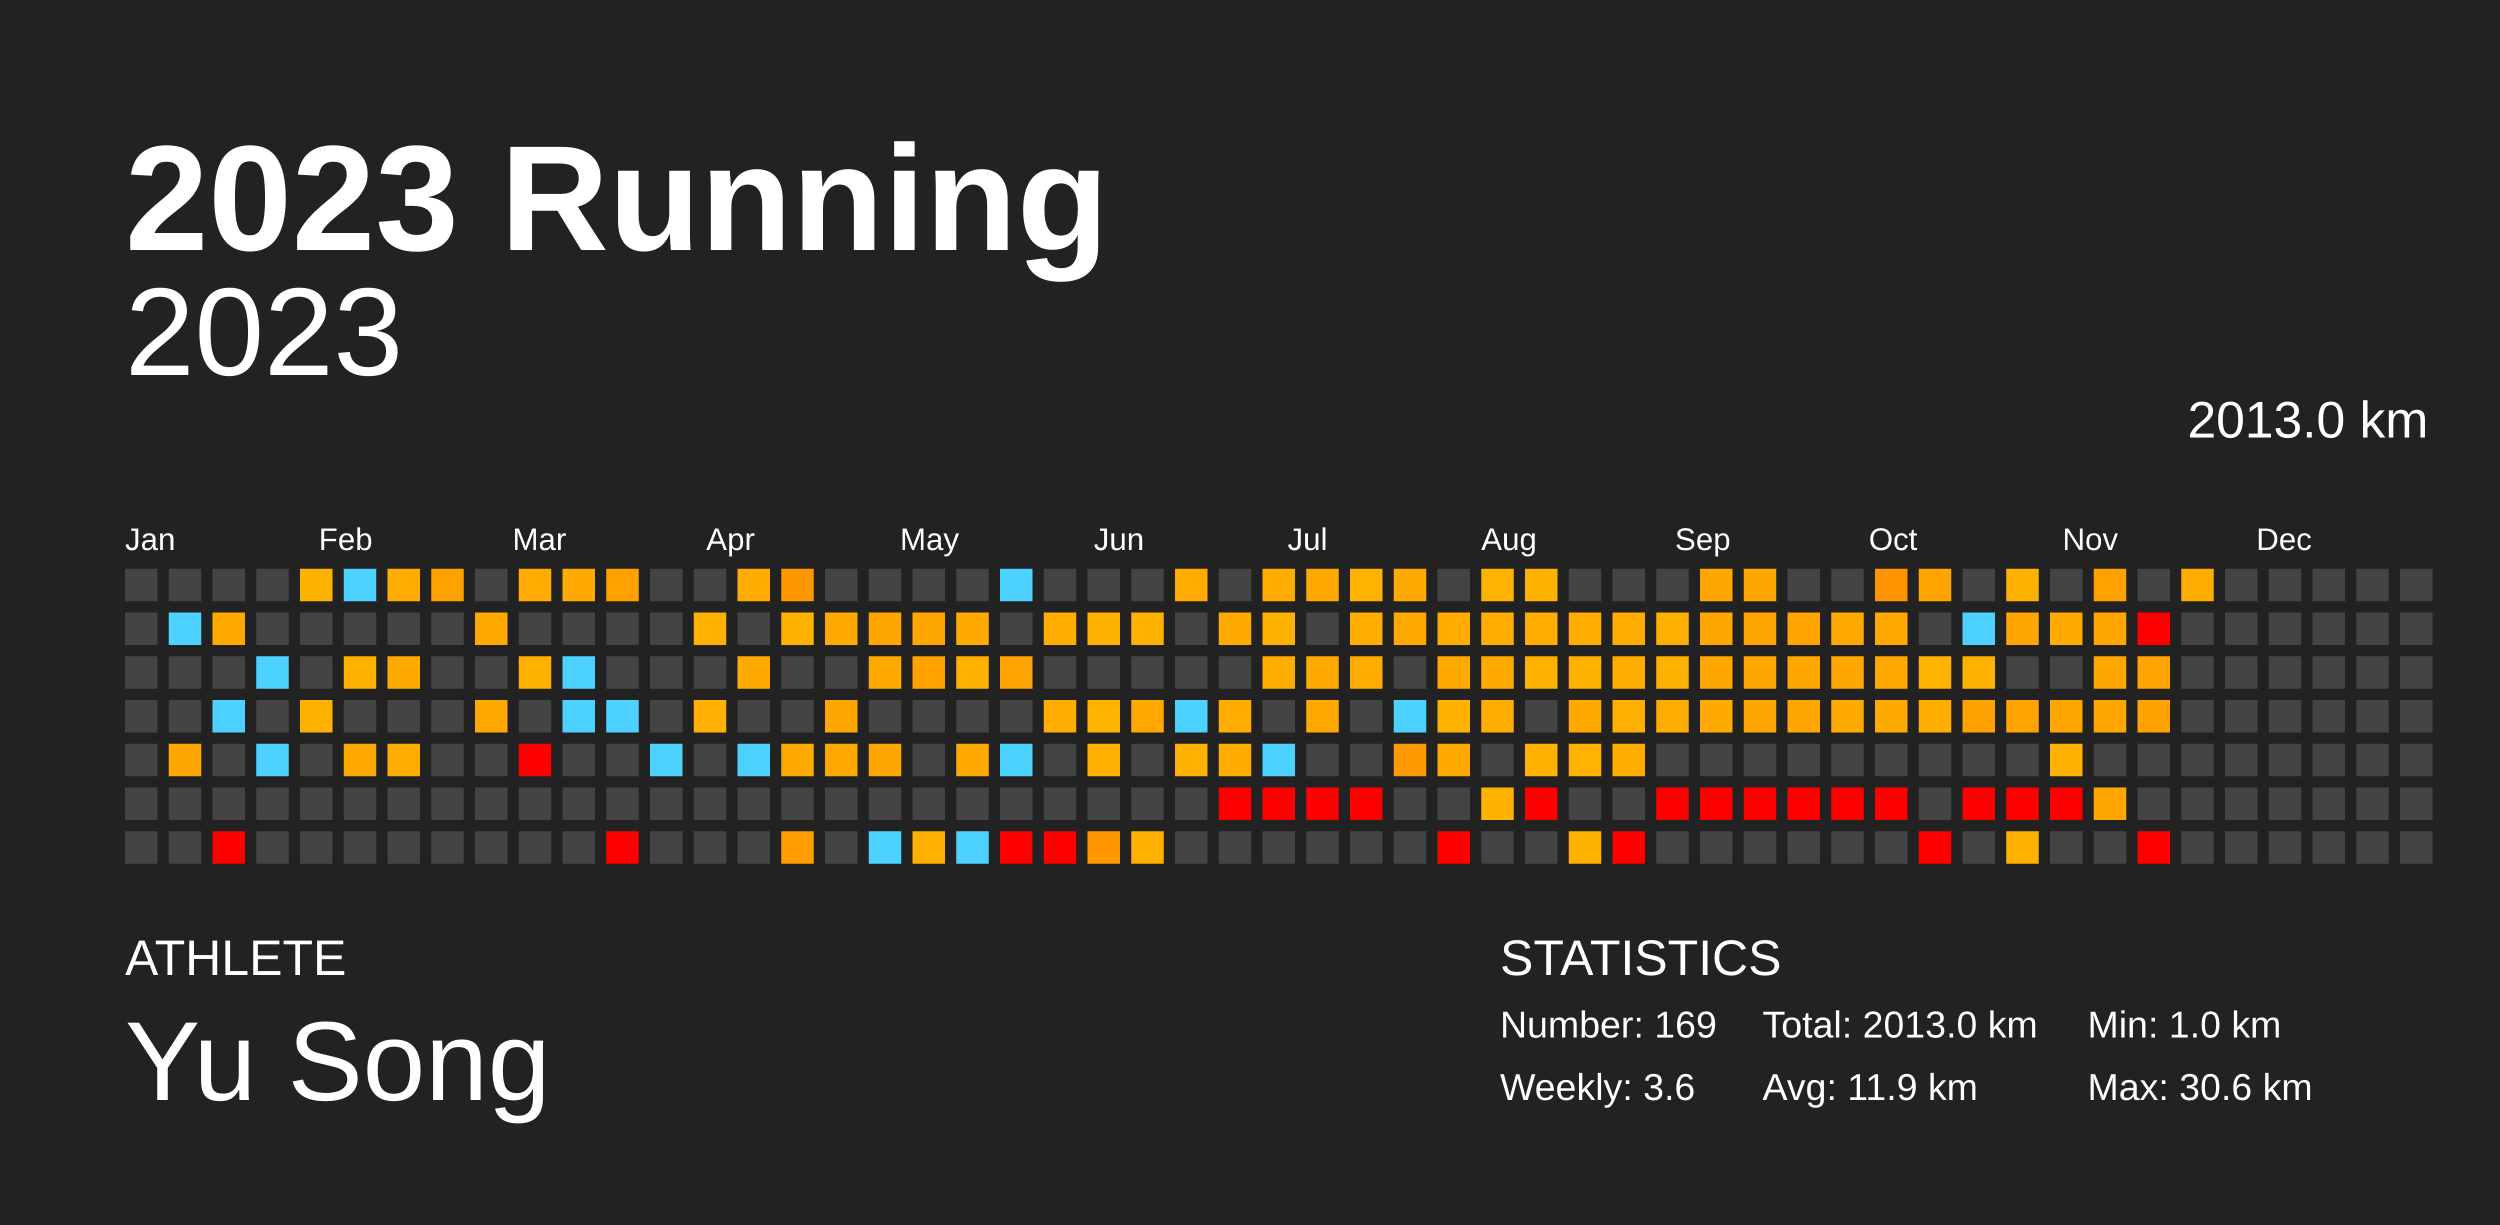
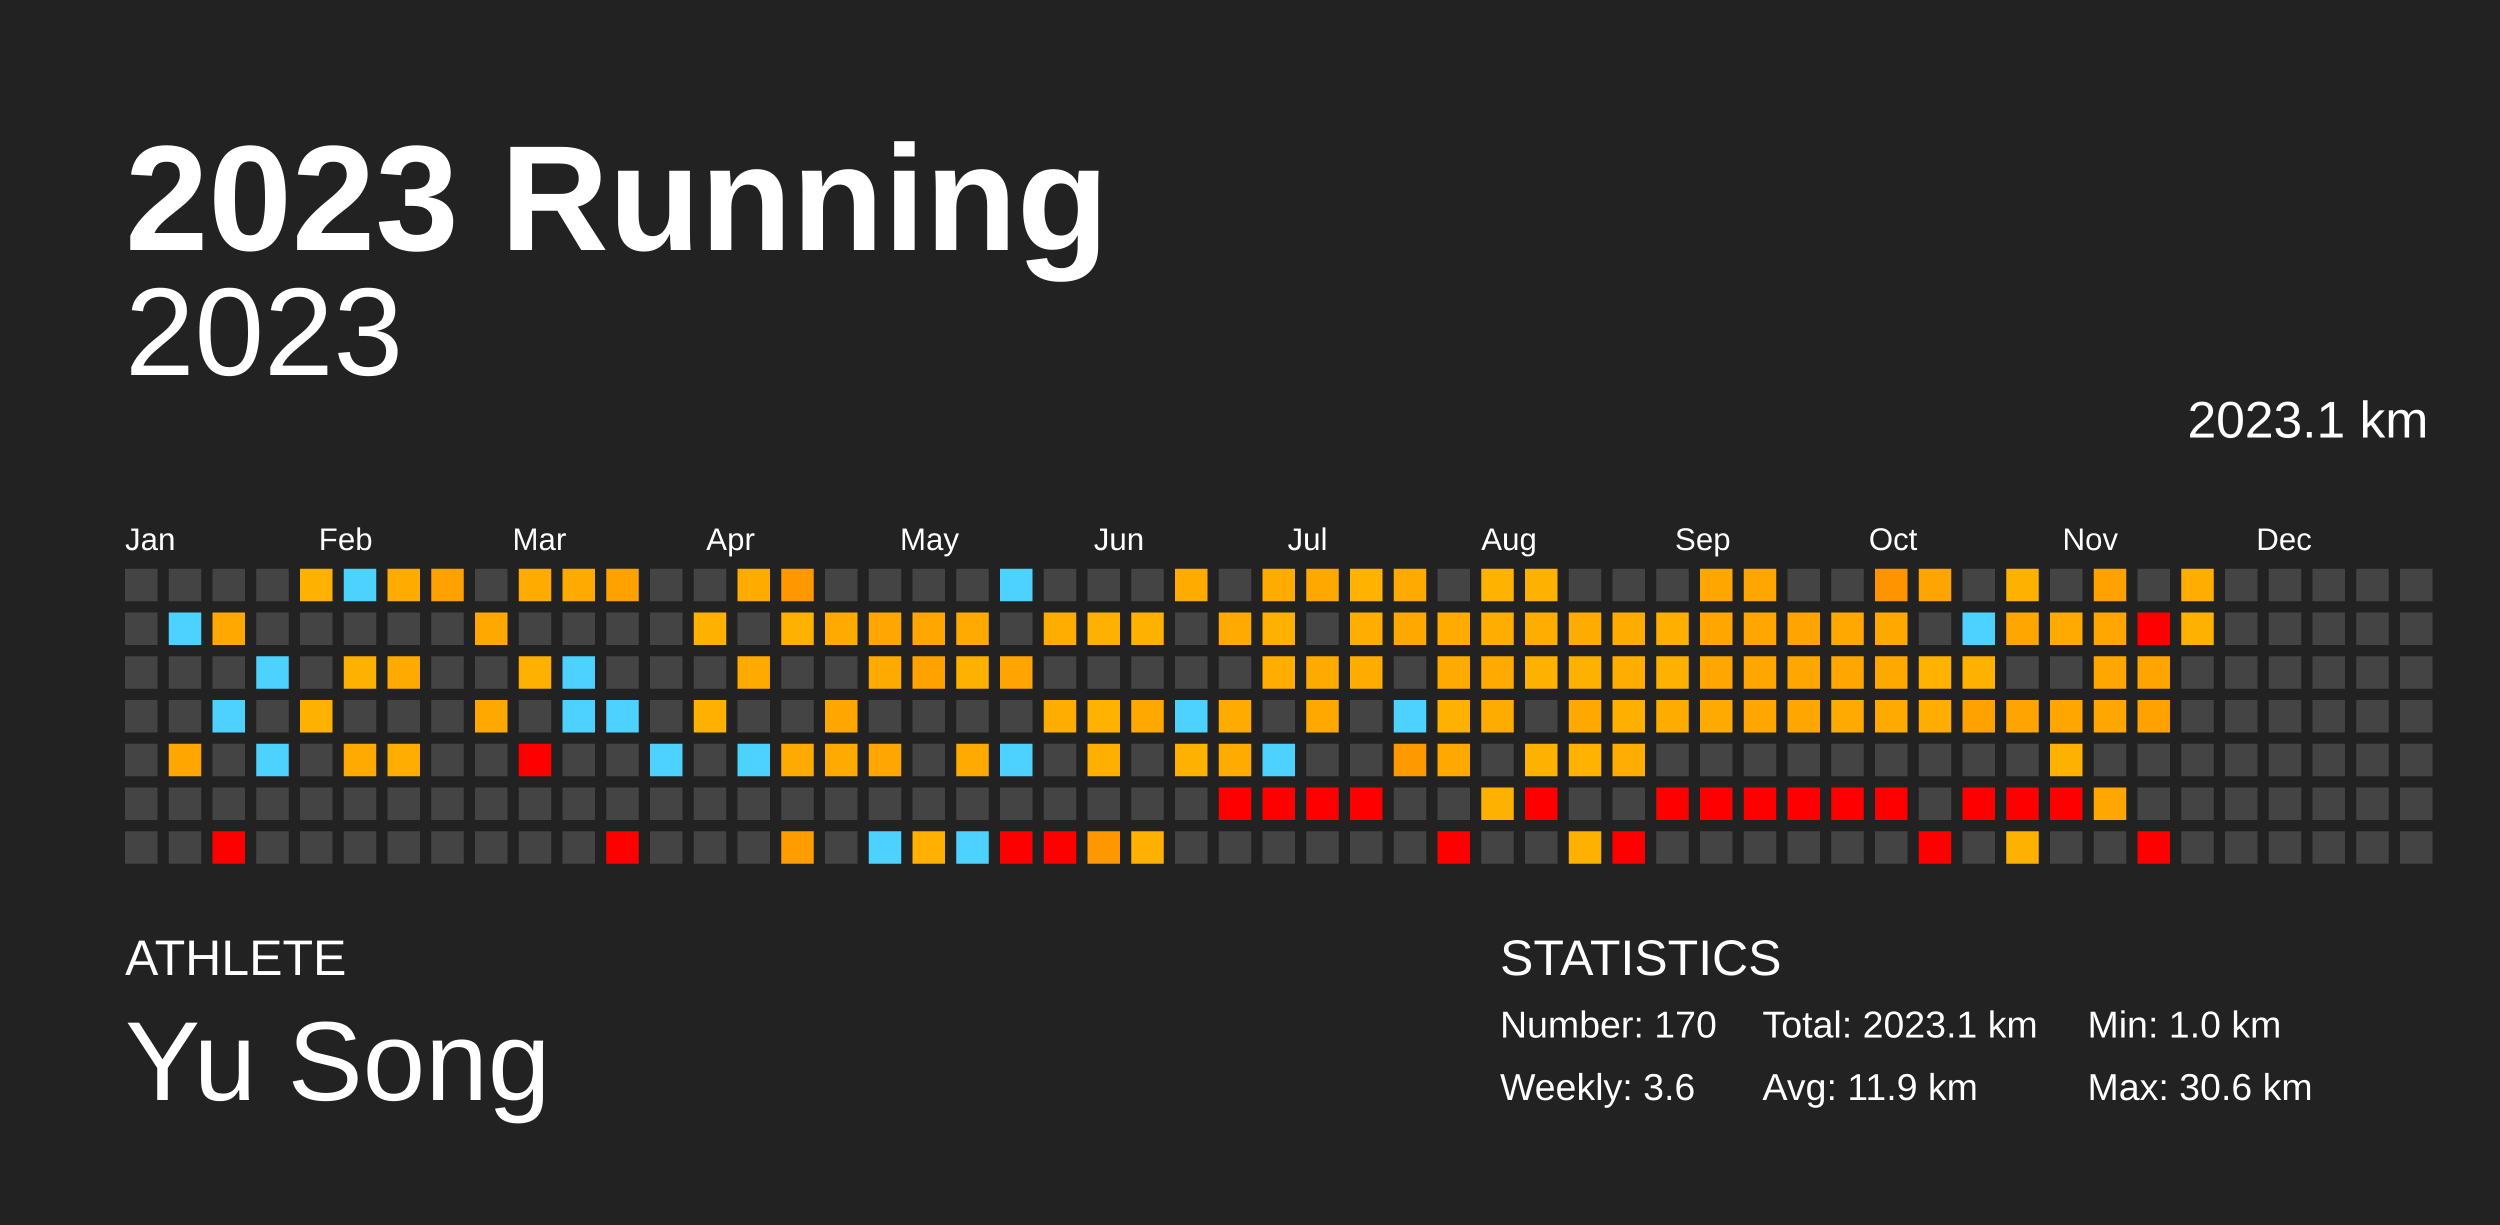
<svg xmlns="http://www.w3.org/2000/svg" baseProfile="full" height="98mm" version="1.1" viewBox="0,0,200,98" width="200mm">
  <defs />
  <rect fill="#222222" height="98" width="200" x="0" y="0" />
  <text fill="#FFFFFF" style="font-size:12px; font-family:Arial; font-weight:bold;" x="10" y="20">2023 Running</text>
  <text fill="#FFFFFF" style="font-size:4px; font-family:Arial" x="10" y="78">ATHLETE</text>
  <text fill="#FFFFFF" style="font-size:9px; font-family:Arial" x="10" y="88">Yu Song</text>
  <text fill="#FFFFFF" style="font-size:4px; font-family:Arial" x="120" y="78">STATISTICS</text>
-   <text fill="#FFFFFF" style="font-size:3px; font-family:Arial" x="120" y="83">Number: 169</text>
+   <text fill="#FFFFFF" style="font-size:3px; font-family:Arial" x="120" y="83">Number: 170</text>
  <text fill="#FFFFFF" style="font-size:3px; font-family:Arial" x="120" y="88">Weekly: 3.6</text>
-   <text fill="#FFFFFF" style="font-size:3px; font-family:Arial" x="141" y="83">Total: 2013.0 km</text>
+   <text fill="#FFFFFF" style="font-size:3px; font-family:Arial" x="141" y="83">Total: 2023.1 km</text>
  <text fill="#FFFFFF" style="font-size:3px; font-family:Arial" x="141" y="88">Avg: 11.9 km</text>
  <text fill="#FFFFFF" style="font-size:3px; font-family:Arial" x="167" y="83">Min: 1.0 km</text>
  <text fill="#FFFFFF" style="font-size:3px; font-family:Arial" x="167" y="88">Max: 30.6 km</text>
  <text alignment-baseline="hanging" fill="#FFFFFF" style="font-size:10.0px; font-family:Arial;" x="10" y="30">2023</text>
-   <text alignment-baseline="hanging" fill="#FFFFFF" style="font-size:4.125px; font-family:Arial;" x="175" y="35">2013.0 km</text>
+   <text alignment-baseline="hanging" fill="#FFFFFF" style="font-size:4.125px; font-family:Arial;" x="175" y="35">2023.1 km</text>
  <text fill="#FFFFFF" style="font-size:2.5px; font-family:Arial" x="10.0" y="44">Jan</text>
  <text fill="#FFFFFF" style="font-size:2.5px; font-family:Arial" x="25.5" y="44">Feb</text>
  <text fill="#FFFFFF" style="font-size:2.5px; font-family:Arial" x="41.0" y="44">Mar</text>
  <text fill="#FFFFFF" style="font-size:2.5px; font-family:Arial" x="56.5" y="44">Apr</text>
  <text fill="#FFFFFF" style="font-size:2.5px; font-family:Arial" x="72.0" y="44">May</text>
  <text fill="#FFFFFF" style="font-size:2.5px; font-family:Arial" x="87.5" y="44">Jun</text>
  <text fill="#FFFFFF" style="font-size:2.5px; font-family:Arial" x="103.0" y="44">Jul</text>
  <text fill="#FFFFFF" style="font-size:2.5px; font-family:Arial" x="118.5" y="44">Aug</text>
  <text fill="#FFFFFF" style="font-size:2.5px; font-family:Arial" x="134.0" y="44">Sep</text>
  <text fill="#FFFFFF" style="font-size:2.5px; font-family:Arial" x="149.5" y="44">Oct</text>
  <text fill="#FFFFFF" style="font-size:2.5px; font-family:Arial" x="165.0" y="44">Nov</text>
  <text fill="#FFFFFF" style="font-size:2.5px; font-family:Arial" x="180.5" y="44">Dec</text>
  <rect fill="#444444" height="2.6" width="2.6" x="10.0" y="45.5" />
  <rect fill="#444444" height="2.6" width="2.6" x="10.0" y="49.0" />
  <rect fill="#444444" height="2.6" width="2.6" x="10.0" y="52.5" />
  <rect fill="#444444" height="2.6" width="2.6" x="10.0" y="56.0" />
  <rect fill="#444444" height="2.6" width="2.6" x="10.0" y="59.5" />
  <rect fill="#444444" height="2.6" width="2.6" x="10.0" y="63.0" />
  <rect fill="#444444" height="2.6" width="2.6" x="10.0" y="66.5" />
  <rect fill="#444444" height="2.6" width="2.6" x="13.5" y="45.5" />
  <rect fill="#4dd2ff" height="2.6" width="2.6" x="13.5" y="49.0" />
  <rect fill="#444444" height="2.6" width="2.6" x="13.5" y="52.5" />
  <rect fill="#444444" height="2.6" width="2.6" x="13.5" y="56.0" />
  <rect fill="#ffa700" height="2.6" width="2.6" x="13.5" y="59.5" />
  <rect fill="#444444" height="2.6" width="2.6" x="13.5" y="63.0" />
  <rect fill="#444444" height="2.6" width="2.6" x="13.5" y="66.5" />
  <rect fill="#444444" height="2.6" width="2.6" x="17.0" y="45.5" />
  <rect fill="#ffa900" height="2.6" width="2.6" x="17.0" y="49.0" />
  <rect fill="#444444" height="2.6" width="2.6" x="17.0" y="52.5" />
  <rect fill="#4dd2ff" height="2.6" width="2.6" x="17.0" y="56.0" />
  <rect fill="#444444" height="2.6" width="2.6" x="17.0" y="59.5" />
  <rect fill="#444444" height="2.6" width="2.6" x="17.0" y="63.0" />
  <rect fill="red" height="2.6" width="2.6" x="17.0" y="66.5" />
  <rect fill="#444444" height="2.6" width="2.6" x="20.5" y="45.5" />
  <rect fill="#444444" height="2.6" width="2.6" x="20.5" y="49.0" />
  <rect fill="#4dd2ff" height="2.6" width="2.6" x="20.5" y="52.5" />
  <rect fill="#444444" height="2.6" width="2.6" x="20.5" y="56.0" />
  <rect fill="#4dd2ff" height="2.6" width="2.6" x="20.5" y="59.5" />
  <rect fill="#444444" height="2.6" width="2.6" x="20.5" y="63.0" />
  <rect fill="#444444" height="2.6" width="2.6" x="20.5" y="66.5" />
  <rect fill="#ffb100" height="2.6" width="2.6" x="24.0" y="45.5" />
  <rect fill="#444444" height="2.6" width="2.6" x="24.0" y="49.0" />
  <rect fill="#444444" height="2.6" width="2.6" x="24.0" y="52.5" />
  <rect fill="#ffb100" height="2.6" width="2.6" x="24.0" y="56.0" />
  <rect fill="#444444" height="2.6" width="2.6" x="24.0" y="59.5" />
  <rect fill="#444444" height="2.6" width="2.6" x="24.0" y="63.0" />
  <rect fill="#444444" height="2.6" width="2.6" x="24.0" y="66.5" />
  <rect fill="#4dd2ff" height="2.6" width="2.6" x="27.5" y="45.5" />
  <rect fill="#444444" height="2.6" width="2.6" x="27.5" y="49.0" />
  <rect fill="#ffb100" height="2.6" width="2.6" x="27.5" y="52.5" />
  <rect fill="#444444" height="2.6" width="2.6" x="27.5" y="56.0" />
  <rect fill="#ffaa00" height="2.6" width="2.6" x="27.5" y="59.5" />
  <rect fill="#444444" height="2.6" width="2.6" x="27.5" y="63.0" />
  <rect fill="#444444" height="2.6" width="2.6" x="27.5" y="66.5" />
  <rect fill="#ffab00" height="2.6" width="2.6" x="31.0" y="45.5" />
  <rect fill="#444444" height="2.6" width="2.6" x="31.0" y="49.0" />
  <rect fill="#ffaa00" height="2.6" width="2.6" x="31.0" y="52.5" />
  <rect fill="#444444" height="2.6" width="2.6" x="31.0" y="56.0" />
  <rect fill="#ffae00" height="2.6" width="2.6" x="31.0" y="59.5" />
  <rect fill="#444444" height="2.6" width="2.6" x="31.0" y="63.0" />
  <rect fill="#444444" height="2.6" width="2.6" x="31.0" y="66.5" />
  <rect fill="#ffa100" height="2.6" width="2.6" x="34.5" y="45.5" />
  <rect fill="#444444" height="2.6" width="2.6" x="34.5" y="49.0" />
  <rect fill="#444444" height="2.6" width="2.6" x="34.5" y="52.5" />
  <rect fill="#444444" height="2.6" width="2.6" x="34.5" y="56.0" />
  <rect fill="#444444" height="2.6" width="2.6" x="34.5" y="59.5" />
  <rect fill="#444444" height="2.6" width="2.6" x="34.5" y="63.0" />
  <rect fill="#444444" height="2.6" width="2.6" x="34.5" y="66.5" />
  <rect fill="#444444" height="2.6" width="2.6" x="38.0" y="45.5" />
  <rect fill="#ffa900" height="2.6" width="2.6" x="38.0" y="49.0" />
  <rect fill="#444444" height="2.6" width="2.6" x="38.0" y="52.5" />
  <rect fill="#ffa900" height="2.6" width="2.6" x="38.0" y="56.0" />
  <rect fill="#444444" height="2.6" width="2.6" x="38.0" y="59.5" />
  <rect fill="#444444" height="2.6" width="2.6" x="38.0" y="63.0" />
  <rect fill="#444444" height="2.6" width="2.6" x="38.0" y="66.5" />
  <rect fill="#ffab00" height="2.6" width="2.6" x="41.5" y="45.5" />
  <rect fill="#444444" height="2.6" width="2.6" x="41.5" y="49.0" />
  <rect fill="#ffb100" height="2.6" width="2.6" x="41.5" y="52.5" />
  <rect fill="#444444" height="2.6" width="2.6" x="41.5" y="56.0" />
  <rect fill="red" height="2.6" width="2.6" x="41.5" y="59.5" />
  <rect fill="#444444" height="2.6" width="2.6" x="41.5" y="63.0" />
  <rect fill="#444444" height="2.6" width="2.6" x="41.5" y="66.5" />
  <rect fill="#ffaa00" height="2.6" width="2.6" x="45.0" y="45.5" />
  <rect fill="#444444" height="2.6" width="2.6" x="45.0" y="49.0" />
  <rect fill="#4dd2ff" height="2.6" width="2.6" x="45.0" y="52.5" />
  <rect fill="#4dd2ff" height="2.6" width="2.6" x="45.0" y="56.0" />
  <rect fill="#444444" height="2.6" width="2.6" x="45.0" y="59.5" />
  <rect fill="#444444" height="2.6" width="2.6" x="45.0" y="63.0" />
  <rect fill="#444444" height="2.6" width="2.6" x="45.0" y="66.5" />
  <rect fill="#ffa200" height="2.6" width="2.6" x="48.5" y="45.5" />
  <rect fill="#444444" height="2.6" width="2.6" x="48.5" y="49.0" />
  <rect fill="#444444" height="2.6" width="2.6" x="48.5" y="52.5" />
  <rect fill="#4dd2ff" height="2.6" width="2.6" x="48.5" y="56.0" />
  <rect fill="#444444" height="2.6" width="2.6" x="48.5" y="59.5" />
  <rect fill="#444444" height="2.6" width="2.6" x="48.5" y="63.0" />
  <rect fill="red" height="2.6" width="2.6" x="48.5" y="66.5" />
  <rect fill="#444444" height="2.6" width="2.6" x="52.0" y="45.5" />
  <rect fill="#444444" height="2.6" width="2.6" x="52.0" y="49.0" />
  <rect fill="#444444" height="2.6" width="2.6" x="52.0" y="52.5" />
  <rect fill="#444444" height="2.6" width="2.6" x="52.0" y="56.0" />
  <rect fill="#4dd2ff" height="2.6" width="2.6" x="52.0" y="59.5" />
  <rect fill="#444444" height="2.6" width="2.6" x="52.0" y="63.0" />
  <rect fill="#444444" height="2.6" width="2.6" x="52.0" y="66.5" />
  <rect fill="#444444" height="2.6" width="2.6" x="55.5" y="45.5" />
  <rect fill="#ffb100" height="2.6" width="2.6" x="55.5" y="49.0" />
  <rect fill="#444444" height="2.6" width="2.6" x="55.5" y="52.5" />
  <rect fill="#ffb000" height="2.6" width="2.6" x="55.5" y="56.0" />
  <rect fill="#444444" height="2.6" width="2.6" x="55.5" y="59.5" />
  <rect fill="#444444" height="2.6" width="2.6" x="55.5" y="63.0" />
  <rect fill="#444444" height="2.6" width="2.6" x="55.5" y="66.5" />
  <rect fill="#ffab00" height="2.6" width="2.6" x="59.0" y="45.5" />
  <rect fill="#444444" height="2.6" width="2.6" x="59.0" y="49.0" />
  <rect fill="#ffaa00" height="2.6" width="2.6" x="59.0" y="52.5" />
  <rect fill="#444444" height="2.6" width="2.6" x="59.0" y="56.0" />
  <rect fill="#4dd2ff" height="2.6" width="2.6" x="59.0" y="59.5" />
  <rect fill="#444444" height="2.6" width="2.6" x="59.0" y="63.0" />
  <rect fill="#444444" height="2.6" width="2.6" x="59.0" y="66.5" />
  <rect fill="#ff9800" height="2.6" width="2.6" x="62.5" y="45.5" />
  <rect fill="#ffb100" height="2.6" width="2.6" x="62.5" y="49.0" />
  <rect fill="#444444" height="2.6" width="2.6" x="62.5" y="52.5" />
  <rect fill="#444444" height="2.6" width="2.6" x="62.5" y="56.0" />
  <rect fill="#ffaa00" height="2.6" width="2.6" x="62.5" y="59.5" />
  <rect fill="#444444" height="2.6" width="2.6" x="62.5" y="63.0" />
  <rect fill="#ff9d00" height="2.6" width="2.6" x="62.5" y="66.5" />
  <rect fill="#444444" height="2.6" width="2.6" x="66.0" y="45.5" />
  <rect fill="#ffaa00" height="2.6" width="2.6" x="66.0" y="49.0" />
  <rect fill="#444444" height="2.6" width="2.6" x="66.0" y="52.5" />
  <rect fill="#ffa700" height="2.6" width="2.6" x="66.0" y="56.0" />
  <rect fill="#ffaa00" height="2.6" width="2.6" x="66.0" y="59.5" />
  <rect fill="#444444" height="2.6" width="2.6" x="66.0" y="63.0" />
  <rect fill="#444444" height="2.6" width="2.6" x="66.0" y="66.5" />
  <rect fill="#444444" height="2.6" width="2.6" x="69.5" y="45.5" />
  <rect fill="#ffa700" height="2.6" width="2.6" x="69.5" y="49.0" />
  <rect fill="#ffaa00" height="2.6" width="2.6" x="69.5" y="52.5" />
  <rect fill="#444444" height="2.6" width="2.6" x="69.5" y="56.0" />
  <rect fill="#ffa700" height="2.6" width="2.6" x="69.5" y="59.5" />
  <rect fill="#444444" height="2.6" width="2.6" x="69.5" y="63.0" />
  <rect fill="#4dd2ff" height="2.6" width="2.6" x="69.5" y="66.5" />
  <rect fill="#444444" height="2.6" width="2.6" x="73.0" y="45.5" />
  <rect fill="#ffa700" height="2.6" width="2.6" x="73.0" y="49.0" />
  <rect fill="#ffa200" height="2.6" width="2.6" x="73.0" y="52.5" />
  <rect fill="#444444" height="2.6" width="2.6" x="73.0" y="56.0" />
  <rect fill="#444444" height="2.6" width="2.6" x="73.0" y="59.5" />
  <rect fill="#444444" height="2.6" width="2.6" x="73.0" y="63.0" />
  <rect fill="#ffb000" height="2.6" width="2.6" x="73.0" y="66.5" />
  <rect fill="#444444" height="2.6" width="2.6" x="76.5" y="45.5" />
  <rect fill="#ffaa00" height="2.6" width="2.6" x="76.5" y="49.0" />
  <rect fill="#ffb100" height="2.6" width="2.6" x="76.5" y="52.5" />
  <rect fill="#444444" height="2.6" width="2.6" x="76.5" y="56.0" />
  <rect fill="#ffaa00" height="2.6" width="2.6" x="76.5" y="59.5" />
  <rect fill="#444444" height="2.6" width="2.6" x="76.5" y="63.0" />
  <rect fill="#4dd2ff" height="2.6" width="2.6" x="76.5" y="66.5" />
  <rect fill="#4dd2ff" height="2.6" width="2.6" x="80.0" y="45.5" />
  <rect fill="#444444" height="2.6" width="2.6" x="80.0" y="49.0" />
  <rect fill="#ffa400" height="2.6" width="2.6" x="80.0" y="52.5" />
  <rect fill="#444444" height="2.6" width="2.6" x="80.0" y="56.0" />
  <rect fill="#4dd2ff" height="2.6" width="2.6" x="80.0" y="59.5" />
  <rect fill="#444444" height="2.6" width="2.6" x="80.0" y="63.0" />
  <rect fill="red" height="2.6" width="2.6" x="80.0" y="66.5" />
  <rect fill="#444444" height="2.6" width="2.6" x="83.5" y="45.5" />
  <rect fill="#ffae00" height="2.6" width="2.6" x="83.5" y="49.0" />
  <rect fill="#444444" height="2.6" width="2.6" x="83.5" y="52.5" />
  <rect fill="#ffae00" height="2.6" width="2.6" x="83.5" y="56.0" />
  <rect fill="#444444" height="2.6" width="2.6" x="83.5" y="59.5" />
  <rect fill="#444444" height="2.6" width="2.6" x="83.5" y="63.0" />
  <rect fill="red" height="2.6" width="2.6" x="83.5" y="66.5" />
  <rect fill="#444444" height="2.6" width="2.6" x="87.0" y="45.5" />
  <rect fill="#ffb100" height="2.6" width="2.6" x="87.0" y="49.0" />
  <rect fill="#444444" height="2.6" width="2.6" x="87.0" y="52.5" />
  <rect fill="#ffb200" height="2.6" width="2.6" x="87.0" y="56.0" />
  <rect fill="#ffaf00" height="2.6" width="2.6" x="87.0" y="59.5" />
  <rect fill="#444444" height="2.6" width="2.6" x="87.0" y="63.0" />
  <rect fill="#ff9700" height="2.6" width="2.6" x="87.0" y="66.5" />
  <rect fill="#444444" height="2.6" width="2.6" x="90.5" y="45.5" />
  <rect fill="#ffb100" height="2.6" width="2.6" x="90.5" y="49.0" />
  <rect fill="#444444" height="2.6" width="2.6" x="90.5" y="52.5" />
  <rect fill="#ffa900" height="2.6" width="2.6" x="90.5" y="56.0" />
  <rect fill="#444444" height="2.6" width="2.6" x="90.5" y="59.5" />
  <rect fill="#444444" height="2.6" width="2.6" x="90.5" y="63.0" />
  <rect fill="#ffb000" height="2.6" width="2.6" x="90.5" y="66.5" />
  <rect fill="#ffab00" height="2.6" width="2.6" x="94.0" y="45.5" />
  <rect fill="#444444" height="2.6" width="2.6" x="94.0" y="49.0" />
  <rect fill="#444444" height="2.6" width="2.6" x="94.0" y="52.5" />
  <rect fill="#4dd2ff" height="2.6" width="2.6" x="94.0" y="56.0" />
  <rect fill="#ffb100" height="2.6" width="2.6" x="94.0" y="59.5" />
  <rect fill="#444444" height="2.6" width="2.6" x="94.0" y="63.0" />
  <rect fill="#444444" height="2.6" width="2.6" x="94.0" y="66.5" />
  <rect fill="#444444" height="2.6" width="2.6" x="97.5" y="45.5" />
  <rect fill="#ffaa00" height="2.6" width="2.6" x="97.5" y="49.0" />
  <rect fill="#444444" height="2.6" width="2.6" x="97.5" y="52.5" />
  <rect fill="#ffab00" height="2.6" width="2.6" x="97.5" y="56.0" />
  <rect fill="#ffab00" height="2.6" width="2.6" x="97.5" y="59.5" />
  <rect fill="red" height="2.6" width="2.6" x="97.5" y="63.0" />
  <rect fill="#444444" height="2.6" width="2.6" x="97.5" y="66.5" />
  <rect fill="#ffab00" height="2.6" width="2.6" x="101.0" y="45.5" />
  <rect fill="#ffb100" height="2.6" width="2.6" x="101.0" y="49.0" />
  <rect fill="#ffae00" height="2.6" width="2.6" x="101.0" y="52.5" />
  <rect fill="#444444" height="2.6" width="2.6" x="101.0" y="56.0" />
  <rect fill="#4dd2ff" height="2.6" width="2.6" x="101.0" y="59.5" />
  <rect fill="red" height="2.6" width="2.6" x="101.0" y="63.0" />
  <rect fill="#444444" height="2.6" width="2.6" x="101.0" y="66.5" />
  <rect fill="#ffa900" height="2.6" width="2.6" x="104.5" y="45.5" />
  <rect fill="#444444" height="2.6" width="2.6" x="104.5" y="49.0" />
  <rect fill="#ffaa00" height="2.6" width="2.6" x="104.5" y="52.5" />
  <rect fill="#ffa900" height="2.6" width="2.6" x="104.5" y="56.0" />
  <rect fill="#444444" height="2.6" width="2.6" x="104.5" y="59.5" />
  <rect fill="red" height="2.6" width="2.6" x="104.5" y="63.0" />
  <rect fill="#444444" height="2.6" width="2.6" x="104.5" y="66.5" />
  <rect fill="#ffb200" height="2.6" width="2.6" x="108.0" y="45.5" />
  <rect fill="#ffae00" height="2.6" width="2.6" x="108.0" y="49.0" />
  <rect fill="#ffab00" height="2.6" width="2.6" x="108.0" y="52.5" />
  <rect fill="#444444" height="2.6" width="2.6" x="108.0" y="56.0" />
  <rect fill="#444444" height="2.6" width="2.6" x="108.0" y="59.5" />
  <rect fill="red" height="2.6" width="2.6" x="108.0" y="63.0" />
  <rect fill="#444444" height="2.6" width="2.6" x="108.0" y="66.5" />
  <rect fill="#ffaa00" height="2.6" width="2.6" x="111.5" y="45.5" />
  <rect fill="#ffa800" height="2.6" width="2.6" x="111.5" y="49.0" />
  <rect fill="#444444" height="2.6" width="2.6" x="111.5" y="52.5" />
  <rect fill="#4dd2ff" height="2.6" width="2.6" x="111.5" y="56.0" />
  <rect fill="#ff9900" height="2.6" width="2.6" x="111.5" y="59.5" />
  <rect fill="#444444" height="2.6" width="2.6" x="111.5" y="63.0" />
  <rect fill="#444444" height="2.6" width="2.6" x="111.5" y="66.5" />
  <rect fill="#444444" height="2.6" width="2.6" x="115.0" y="45.5" />
  <rect fill="#ffab00" height="2.6" width="2.6" x="115.0" y="49.0" />
  <rect fill="#ffaa00" height="2.6" width="2.6" x="115.0" y="52.5" />
  <rect fill="#ffb100" height="2.6" width="2.6" x="115.0" y="56.0" />
  <rect fill="#ffa800" height="2.6" width="2.6" x="115.0" y="59.5" />
  <rect fill="#444444" height="2.6" width="2.6" x="115.0" y="63.0" />
  <rect fill="red" height="2.6" width="2.6" x="115.0" y="66.5" />
  <rect fill="#ffb200" height="2.6" width="2.6" x="118.5" y="45.5" />
  <rect fill="#ffad00" height="2.6" width="2.6" x="118.5" y="49.0" />
  <rect fill="#ffaa00" height="2.6" width="2.6" x="118.5" y="52.5" />
  <rect fill="#ffac00" height="2.6" width="2.6" x="118.5" y="56.0" />
  <rect fill="#444444" height="2.6" width="2.6" x="118.5" y="59.5" />
  <rect fill="#ffb100" height="2.6" width="2.6" x="118.5" y="63.0" />
  <rect fill="#444444" height="2.6" width="2.6" x="118.5" y="66.5" />
  <rect fill="#ffb100" height="2.6" width="2.6" x="122.0" y="45.5" />
  <rect fill="#ffad00" height="2.6" width="2.6" x="122.0" y="49.0" />
  <rect fill="#ffb100" height="2.6" width="2.6" x="122.0" y="52.5" />
  <rect fill="#444444" height="2.6" width="2.6" x="122.0" y="56.0" />
  <rect fill="#ffb100" height="2.6" width="2.6" x="122.0" y="59.5" />
  <rect fill="red" height="2.6" width="2.6" x="122.0" y="63.0" />
  <rect fill="#444444" height="2.6" width="2.6" x="122.0" y="66.5" />
  <rect fill="#444444" height="2.6" width="2.6" x="125.5" y="45.5" />
  <rect fill="#ffac00" height="2.6" width="2.6" x="125.5" y="49.0" />
  <rect fill="#ffb100" height="2.6" width="2.6" x="125.5" y="52.5" />
  <rect fill="#ffa800" height="2.6" width="2.6" x="125.5" y="56.0" />
  <rect fill="#ffb200" height="2.6" width="2.6" x="125.5" y="59.5" />
  <rect fill="#444444" height="2.6" width="2.6" x="125.5" y="63.0" />
  <rect fill="#ffb100" height="2.6" width="2.6" x="125.5" y="66.5" />
  <rect fill="#444444" height="2.6" width="2.6" x="129.0" y="45.5" />
  <rect fill="#ffac00" height="2.6" width="2.6" x="129.0" y="49.0" />
  <rect fill="#ffae00" height="2.6" width="2.6" x="129.0" y="52.5" />
  <rect fill="#ffaf00" height="2.6" width="2.6" x="129.0" y="56.0" />
  <rect fill="#ffae00" height="2.6" width="2.6" x="129.0" y="59.5" />
  <rect fill="#444444" height="2.6" width="2.6" x="129.0" y="63.0" />
  <rect fill="red" height="2.6" width="2.6" x="129.0" y="66.5" />
  <rect fill="#444444" height="2.6" width="2.6" x="132.5" y="45.5" />
  <rect fill="#ffaf00" height="2.6" width="2.6" x="132.5" y="49.0" />
  <rect fill="#ffb100" height="2.6" width="2.6" x="132.5" y="52.5" />
  <rect fill="#ffac00" height="2.6" width="2.6" x="132.5" y="56.0" />
  <rect fill="#444444" height="2.6" width="2.6" x="132.5" y="59.5" />
  <rect fill="red" height="2.6" width="2.6" x="132.5" y="63.0" />
  <rect fill="#444444" height="2.6" width="2.6" x="132.5" y="66.5" />
  <rect fill="#ffa600" height="2.6" width="2.6" x="136.0" y="45.5" />
  <rect fill="#ffa700" height="2.6" width="2.6" x="136.0" y="49.0" />
  <rect fill="#ffa700" height="2.6" width="2.6" x="136.0" y="52.5" />
  <rect fill="#ffaa00" height="2.6" width="2.6" x="136.0" y="56.0" />
  <rect fill="#444444" height="2.6" width="2.6" x="136.0" y="59.5" />
  <rect fill="red" height="2.6" width="2.6" x="136.0" y="63.0" />
  <rect fill="#444444" height="2.6" width="2.6" x="136.0" y="66.5" />
  <rect fill="#ffa700" height="2.6" width="2.6" x="139.5" y="45.5" />
  <rect fill="#ffa700" height="2.6" width="2.6" x="139.5" y="49.0" />
  <rect fill="#ffa600" height="2.6" width="2.6" x="139.5" y="52.5" />
  <rect fill="#ffa700" height="2.6" width="2.6" x="139.5" y="56.0" />
  <rect fill="#444444" height="2.6" width="2.6" x="139.5" y="59.5" />
  <rect fill="red" height="2.6" width="2.6" x="139.5" y="63.0" />
  <rect fill="#444444" height="2.6" width="2.6" x="139.5" y="66.5" />
  <rect fill="#444444" height="2.6" width="2.6" x="143.0" y="45.5" />
  <rect fill="#ffa400" height="2.6" width="2.6" x="143.0" y="49.0" />
  <rect fill="#ffa700" height="2.6" width="2.6" x="143.0" y="52.5" />
  <rect fill="#ffa600" height="2.6" width="2.6" x="143.0" y="56.0" />
  <rect fill="#444444" height="2.6" width="2.6" x="143.0" y="59.5" />
  <rect fill="red" height="2.6" width="2.6" x="143.0" y="63.0" />
  <rect fill="#444444" height="2.6" width="2.6" x="143.0" y="66.5" />
  <rect fill="#444444" height="2.6" width="2.6" x="146.5" y="45.5" />
  <rect fill="#ffa900" height="2.6" width="2.6" x="146.5" y="49.0" />
  <rect fill="#ffa700" height="2.6" width="2.6" x="146.5" y="52.5" />
  <rect fill="#ffaa00" height="2.6" width="2.6" x="146.5" y="56.0" />
  <rect fill="#444444" height="2.6" width="2.6" x="146.5" y="59.5" />
  <rect fill="red" height="2.6" width="2.6" x="146.5" y="63.0" />
  <rect fill="#444444" height="2.6" width="2.6" x="146.5" y="66.5" />
  <rect fill="#ff9400" height="2.6" width="2.6" x="150.0" y="45.5" />
  <rect fill="#ffa900" height="2.6" width="2.6" x="150.0" y="49.0" />
  <rect fill="#ffa900" height="2.6" width="2.6" x="150.0" y="52.5" />
  <rect fill="#ffaa00" height="2.6" width="2.6" x="150.0" y="56.0" />
  <rect fill="#444444" height="2.6" width="2.6" x="150.0" y="59.5" />
  <rect fill="red" height="2.6" width="2.6" x="150.0" y="63.0" />
  <rect fill="#444444" height="2.6" width="2.6" x="150.0" y="66.5" />
  <rect fill="#ffa400" height="2.6" width="2.6" x="153.5" y="45.5" />
  <rect fill="#444444" height="2.6" width="2.6" x="153.5" y="49.0" />
  <rect fill="#ffb200" height="2.6" width="2.6" x="153.5" y="52.5" />
  <rect fill="#ffae00" height="2.6" width="2.6" x="153.5" y="56.0" />
  <rect fill="#444444" height="2.6" width="2.6" x="153.5" y="59.5" />
  <rect fill="#444444" height="2.6" width="2.6" x="153.5" y="63.0" />
  <rect fill="red" height="2.6" width="2.6" x="153.5" y="66.5" />
  <rect fill="#444444" height="2.6" width="2.6" x="157.0" y="45.5" />
  <rect fill="#4dd2ff" height="2.6" width="2.6" x="157.0" y="49.0" />
  <rect fill="#ffb100" height="2.6" width="2.6" x="157.0" y="52.5" />
  <rect fill="#ffa200" height="2.6" width="2.6" x="157.0" y="56.0" />
  <rect fill="#444444" height="2.6" width="2.6" x="157.0" y="59.5" />
  <rect fill="red" height="2.6" width="2.6" x="157.0" y="63.0" />
  <rect fill="#444444" height="2.6" width="2.6" x="157.0" y="66.5" />
  <rect fill="#ffb100" height="2.6" width="2.6" x="160.5" y="45.5" />
  <rect fill="#ffa600" height="2.6" width="2.6" x="160.5" y="49.0" />
  <rect fill="#444444" height="2.6" width="2.6" x="160.5" y="52.5" />
  <rect fill="#ffa400" height="2.6" width="2.6" x="160.5" y="56.0" />
  <rect fill="#444444" height="2.6" width="2.6" x="160.5" y="59.5" />
  <rect fill="red" height="2.6" width="2.6" x="160.5" y="63.0" />
  <rect fill="#ffb100" height="2.6" width="2.6" x="160.5" y="66.5" />
  <rect fill="#444444" height="2.6" width="2.6" x="164.0" y="45.5" />
  <rect fill="#ffaa00" height="2.6" width="2.6" x="164.0" y="49.0" />
  <rect fill="#444444" height="2.6" width="2.6" x="164.0" y="52.5" />
  <rect fill="#ffa700" height="2.6" width="2.6" x="164.0" y="56.0" />
  <rect fill="#ffb100" height="2.6" width="2.6" x="164.0" y="59.5" />
  <rect fill="red" height="2.6" width="2.6" x="164.0" y="63.0" />
  <rect fill="#444444" height="2.6" width="2.6" x="164.0" y="66.5" />
  <rect fill="#ffa200" height="2.6" width="2.6" x="167.5" y="45.5" />
  <rect fill="#ffa700" height="2.6" width="2.6" x="167.5" y="49.0" />
  <rect fill="#ffa600" height="2.6" width="2.6" x="167.5" y="52.5" />
  <rect fill="#ffa600" height="2.6" width="2.6" x="167.5" y="56.0" />
  <rect fill="#444444" height="2.6" width="2.6" x="167.5" y="59.5" />
  <rect fill="#ffa700" height="2.6" width="2.6" x="167.5" y="63.0" />
  <rect fill="#444444" height="2.6" width="2.6" x="167.5" y="66.5" />
  <rect fill="#444444" height="2.6" width="2.6" x="171.0" y="45.5" />
  <rect fill="red" height="2.6" width="2.6" x="171.0" y="49.0" />
  <rect fill="#ffa400" height="2.6" width="2.6" x="171.0" y="52.5" />
  <rect fill="#ffa200" height="2.6" width="2.6" x="171.0" y="56.0" />
  <rect fill="#444444" height="2.6" width="2.6" x="171.0" y="59.5" />
  <rect fill="#444444" height="2.6" width="2.6" x="171.0" y="63.0" />
  <rect fill="red" height="2.6" width="2.6" x="171.0" y="66.5" />
  <rect fill="#ffae00" height="2.6" width="2.6" x="174.5" y="45.5" />
-   <rect fill="#444444" height="2.6" width="2.6" x="174.5" y="49.0" />
+   <rect fill="#ffb100" height="2.6" width="2.6" x="174.5" y="49.0" />
  <rect fill="#444444" height="2.6" width="2.6" x="174.5" y="52.5" />
  <rect fill="#444444" height="2.6" width="2.6" x="174.5" y="56.0" />
  <rect fill="#444444" height="2.6" width="2.6" x="174.5" y="59.5" />
  <rect fill="#444444" height="2.6" width="2.6" x="174.5" y="63.0" />
  <rect fill="#444444" height="2.6" width="2.6" x="174.5" y="66.5" />
  <rect fill="#444444" height="2.6" width="2.6" x="178.0" y="45.5" />
  <rect fill="#444444" height="2.6" width="2.6" x="178.0" y="49.0" />
  <rect fill="#444444" height="2.6" width="2.6" x="178.0" y="52.5" />
  <rect fill="#444444" height="2.6" width="2.6" x="178.0" y="56.0" />
  <rect fill="#444444" height="2.6" width="2.6" x="178.0" y="59.5" />
  <rect fill="#444444" height="2.6" width="2.6" x="178.0" y="63.0" />
  <rect fill="#444444" height="2.6" width="2.6" x="178.0" y="66.5" />
  <rect fill="#444444" height="2.6" width="2.6" x="181.5" y="45.5" />
  <rect fill="#444444" height="2.6" width="2.6" x="181.5" y="49.0" />
  <rect fill="#444444" height="2.6" width="2.6" x="181.5" y="52.5" />
  <rect fill="#444444" height="2.6" width="2.6" x="181.5" y="56.0" />
  <rect fill="#444444" height="2.6" width="2.6" x="181.5" y="59.5" />
  <rect fill="#444444" height="2.6" width="2.6" x="181.5" y="63.0" />
  <rect fill="#444444" height="2.6" width="2.6" x="181.5" y="66.5" />
  <rect fill="#444444" height="2.6" width="2.6" x="185.0" y="45.5" />
  <rect fill="#444444" height="2.6" width="2.6" x="185.0" y="49.0" />
  <rect fill="#444444" height="2.6" width="2.6" x="185.0" y="52.5" />
  <rect fill="#444444" height="2.6" width="2.6" x="185.0" y="56.0" />
  <rect fill="#444444" height="2.6" width="2.6" x="185.0" y="59.5" />
  <rect fill="#444444" height="2.6" width="2.6" x="185.0" y="63.0" />
  <rect fill="#444444" height="2.6" width="2.6" x="185.0" y="66.5" />
  <rect fill="#444444" height="2.6" width="2.6" x="188.5" y="45.5" />
  <rect fill="#444444" height="2.6" width="2.6" x="188.5" y="49.0" />
  <rect fill="#444444" height="2.6" width="2.6" x="188.5" y="52.5" />
  <rect fill="#444444" height="2.6" width="2.6" x="188.5" y="56.0" />
  <rect fill="#444444" height="2.6" width="2.6" x="188.5" y="59.5" />
  <rect fill="#444444" height="2.6" width="2.6" x="188.5" y="63.0" />
  <rect fill="#444444" height="2.6" width="2.6" x="188.5" y="66.5" />
  <rect fill="#444444" height="2.6" width="2.6" x="192.0" y="45.5" />
  <rect fill="#444444" height="2.6" width="2.6" x="192.0" y="49.0" />
  <rect fill="#444444" height="2.6" width="2.6" x="192.0" y="52.5" />
  <rect fill="#444444" height="2.6" width="2.6" x="192.0" y="56.0" />
  <rect fill="#444444" height="2.6" width="2.6" x="192.0" y="59.5" />
  <rect fill="#444444" height="2.6" width="2.6" x="192.0" y="63.0" />
  <rect fill="#444444" height="2.6" width="2.6" x="192.0" y="66.5" />
</svg>
